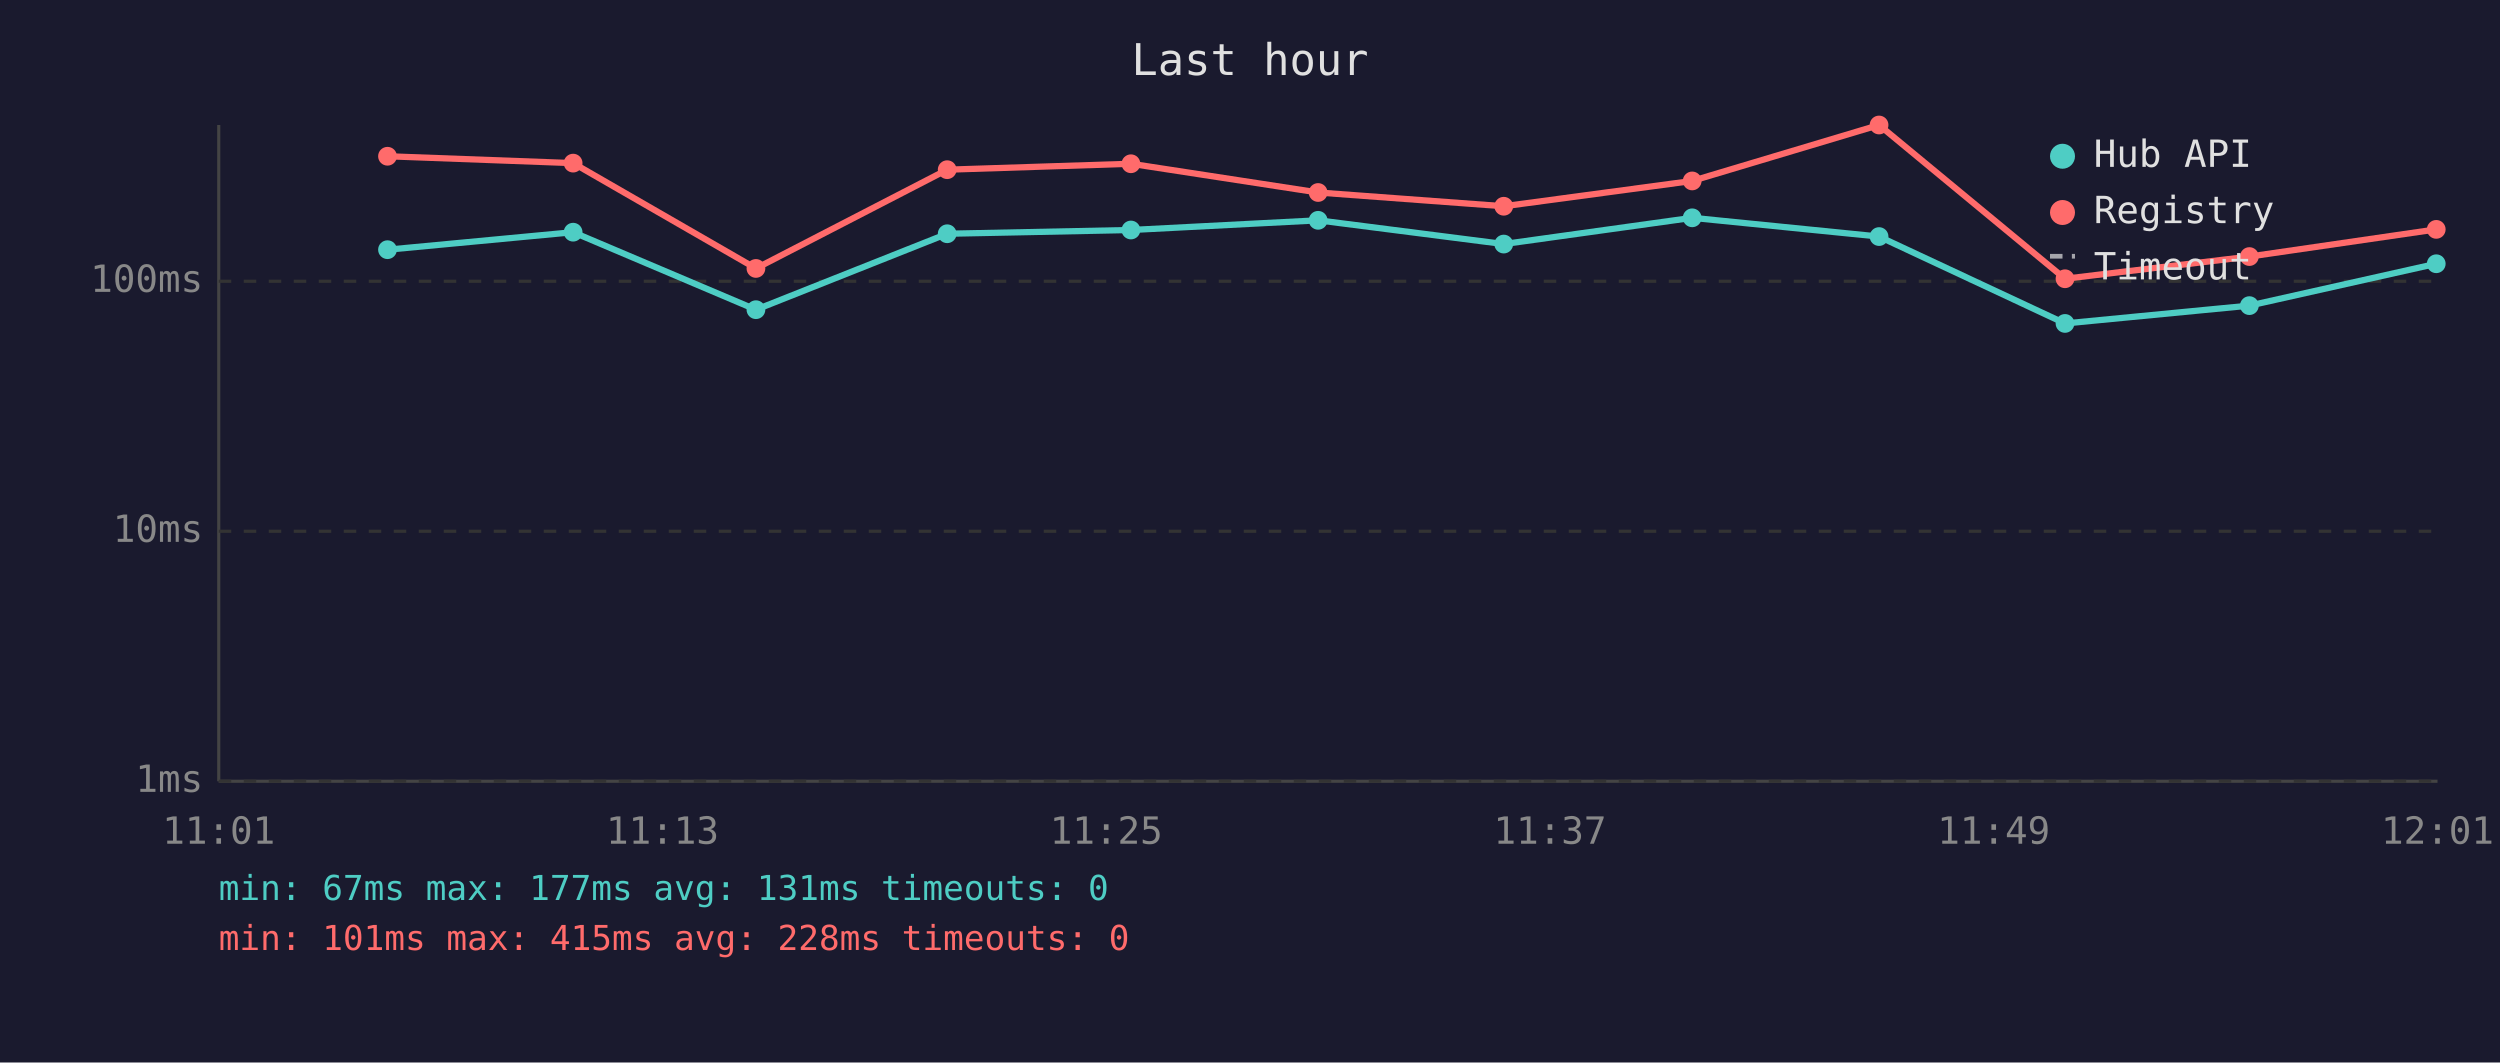
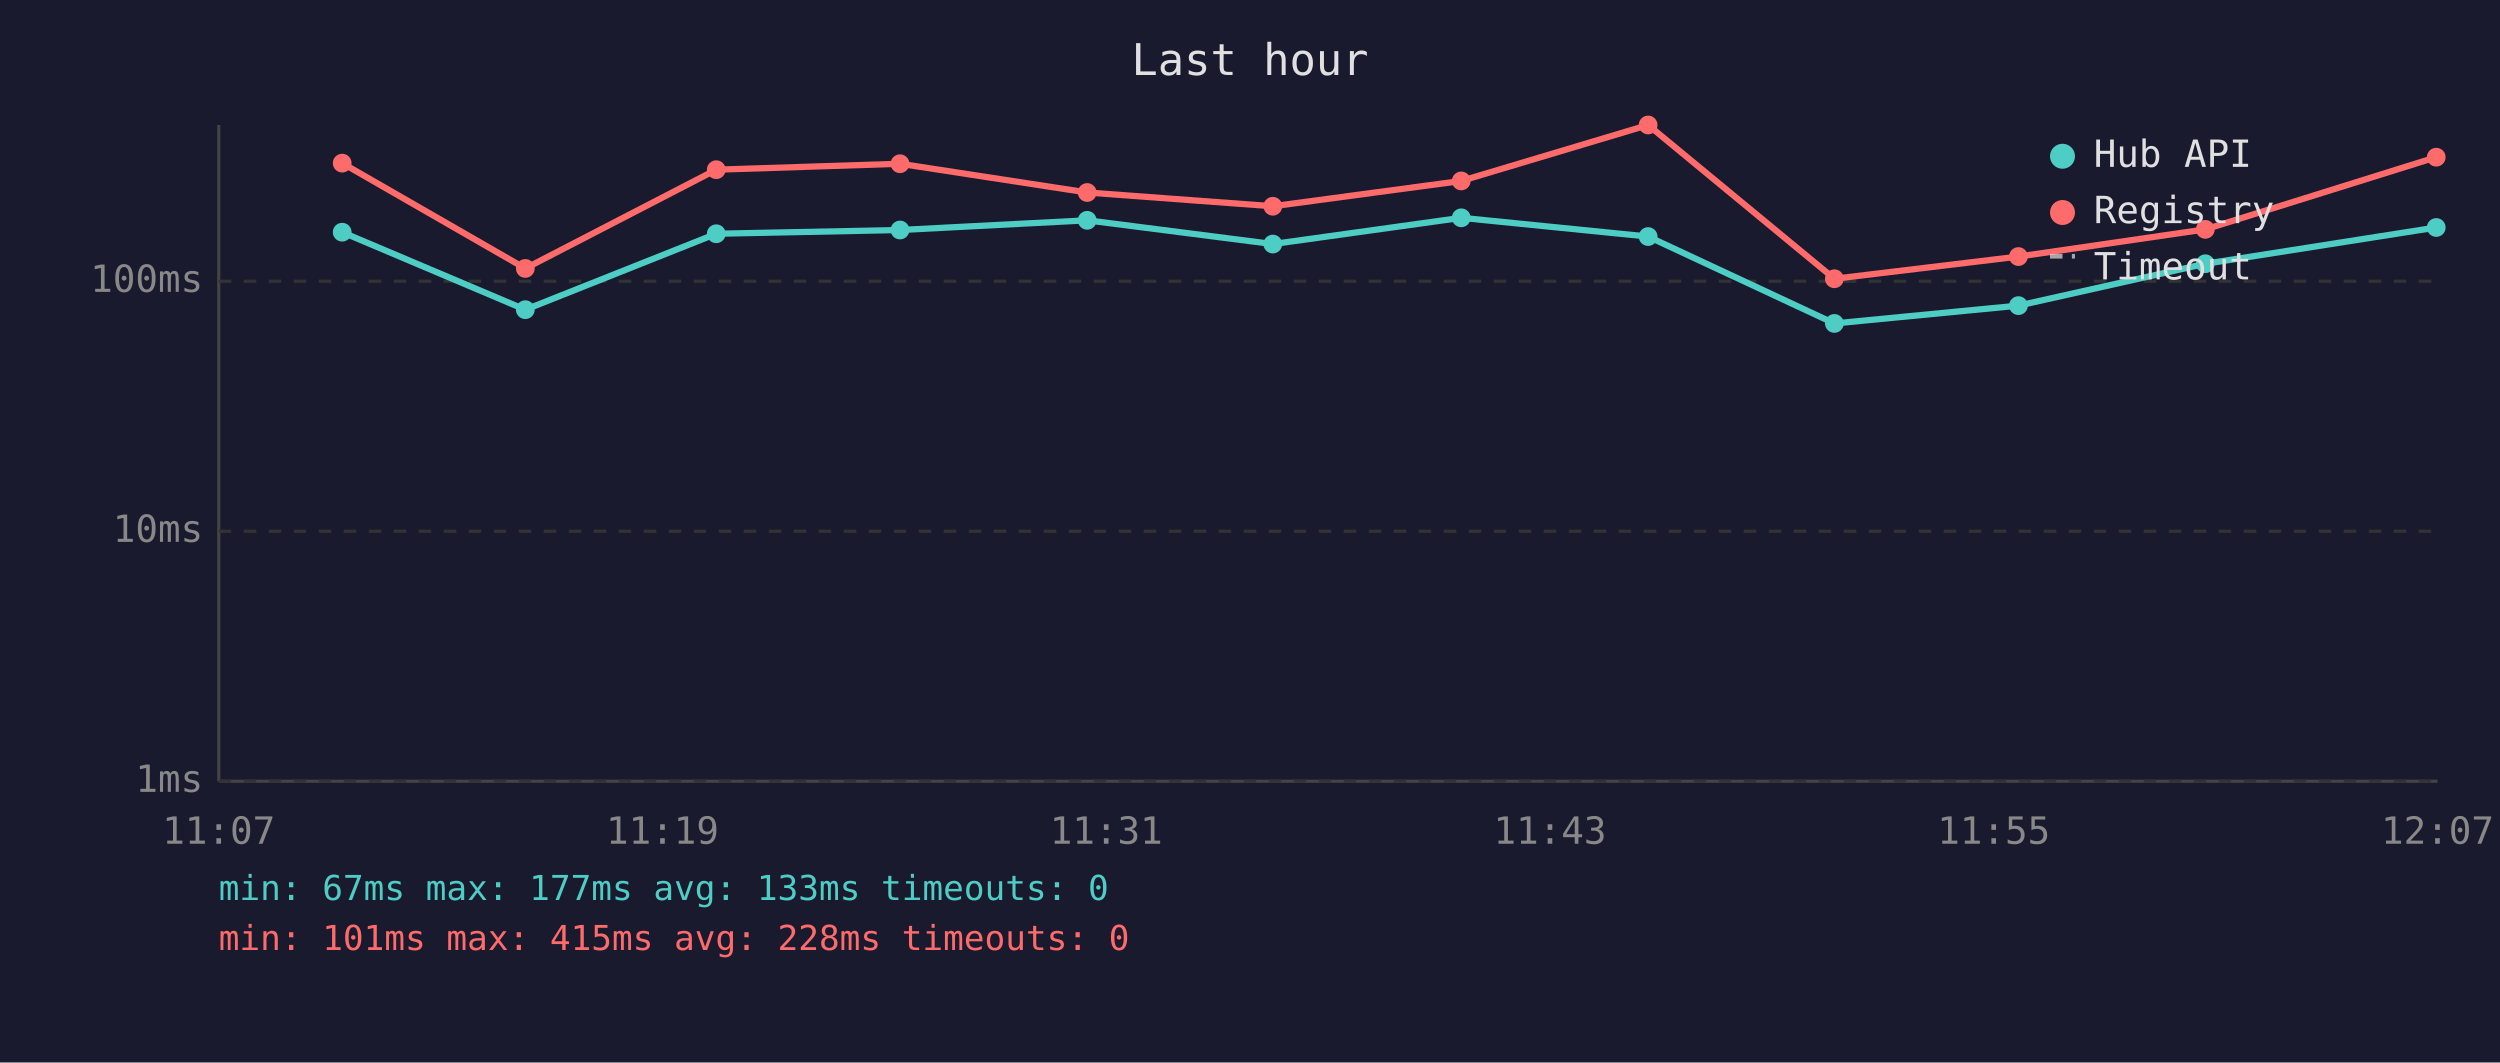
<svg xmlns="http://www.w3.org/2000/svg" viewBox="0 0 800 340" font-family="monospace" font-size="12">
  <rect width="800" height="340" fill="#1a1a2e" />
  <text x="400" y="24" fill="#e0e0e0" font-size="14" text-anchor="middle">Last hour</text>
  <line x1="70" y1="40" x2="70" y2="250" stroke="#444" stroke-width="1" />
  <line x1="70" y1="250" x2="780" y2="250" stroke="#444" stroke-width="1" />
  <line x1="70" y1="250" x2="780" y2="250" stroke="#333" stroke-width="1" stroke-dasharray="4" />
  <text x="65" y="250" fill="#888" text-anchor="end" dominant-baseline="middle">1ms</text>
  <line x1="70" y1="170" x2="780" y2="170" stroke="#333" stroke-width="1" stroke-dasharray="4" />
  <text x="65" y="170" fill="#888" text-anchor="end" dominant-baseline="middle">10ms</text>
  <line x1="70" y1="90" x2="780" y2="90" stroke="#333" stroke-width="1" stroke-dasharray="4" />
  <text x="65" y="90" fill="#888" text-anchor="end" dominant-baseline="middle">100ms</text>
-   <text x="70" y="270" fill="#888" text-anchor="middle">11:01</text>
-   <text x="212" y="270" fill="#888" text-anchor="middle">11:13</text>
-   <text x="354" y="270" fill="#888" text-anchor="middle">11:25</text>
-   <text x="496" y="270" fill="#888" text-anchor="middle">11:37</text>
-   <text x="638" y="270" fill="#888" text-anchor="middle">11:49</text>
-   <text x="780" y="270" fill="#888" text-anchor="middle">12:01</text>
-   <polyline points="124.0,79.9 183.4,74.3 241.9,99.1 303.1,74.8 361.9,73.6 421.8,70.5 481.2,78.1 541.5,69.7 601.3,75.7 660.8,103.5 719.8,97.8 779.6,84.4" fill="none" stroke="#4ecdc4" stroke-width="2" opacity="1" />
-   <circle cx="124.0" cy="79.9" r="3" fill="#4ecdc4" />
-   <circle cx="183.4" cy="74.3" r="3" fill="#4ecdc4" />
-   <circle cx="241.9" cy="99.1" r="3" fill="#4ecdc4" />
-   <circle cx="303.1" cy="74.8" r="3" fill="#4ecdc4" />
-   <circle cx="361.9" cy="73.6" r="3" fill="#4ecdc4" />
-   <circle cx="421.8" cy="70.5" r="3" fill="#4ecdc4" />
-   <circle cx="481.2" cy="78.1" r="3" fill="#4ecdc4" />
-   <circle cx="541.5" cy="69.7" r="3" fill="#4ecdc4" />
-   <circle cx="601.3" cy="75.7" r="3" fill="#4ecdc4" />
-   <circle cx="660.8" cy="103.5" r="3" fill="#4ecdc4" />
-   <circle cx="719.8" cy="97.8" r="3" fill="#4ecdc4" />
-   <circle cx="779.6" cy="84.4" r="3" fill="#4ecdc4" />
-   <polyline points="124.0,50.0 183.4,52.2 241.9,85.9 303.1,54.3 361.9,52.4 421.8,61.6 481.2,66.0 541.5,57.9 601.3,40.0 660.8,89.2 719.8,82.1 779.6,73.4" fill="none" stroke="#ff6b6b" stroke-width="2" opacity="1" />
-   <circle cx="124.0" cy="50.0" r="3" fill="#ff6b6b" />
-   <circle cx="183.4" cy="52.2" r="3" fill="#ff6b6b" />
-   <circle cx="241.9" cy="85.9" r="3" fill="#ff6b6b" />
-   <circle cx="303.1" cy="54.3" r="3" fill="#ff6b6b" />
-   <circle cx="361.9" cy="52.4" r="3" fill="#ff6b6b" />
-   <circle cx="421.8" cy="61.6" r="3" fill="#ff6b6b" />
-   <circle cx="481.2" cy="66.0" r="3" fill="#ff6b6b" />
-   <circle cx="541.5" cy="57.9" r="3" fill="#ff6b6b" />
-   <circle cx="601.3" cy="40.0" r="3" fill="#ff6b6b" />
-   <circle cx="660.8" cy="89.2" r="3" fill="#ff6b6b" />
-   <circle cx="719.8" cy="82.1" r="3" fill="#ff6b6b" />
-   <circle cx="779.6" cy="73.4" r="3" fill="#ff6b6b" />
+   <text x="70" y="270" fill="#888" text-anchor="middle">11:07</text>
+   <text x="212" y="270" fill="#888" text-anchor="middle">11:19</text>
+   <text x="354" y="270" fill="#888" text-anchor="middle">11:31</text>
+   <text x="496" y="270" fill="#888" text-anchor="middle">11:43</text>
+   <text x="638" y="270" fill="#888" text-anchor="middle">11:55</text>
+   <text x="780" y="270" fill="#888" text-anchor="middle">12:07</text>
+   <polyline points="109.5,74.3 168.1,99.1 229.2,74.8 288.0,73.6 347.9,70.5 407.3,78.1 467.6,69.7 527.4,75.7 587.0,103.5 645.9,97.8 705.7,84.4 779.6,72.8" fill="none" stroke="#4ecdc4" stroke-width="2" opacity="1" />
+   <circle cx="109.5" cy="74.3" r="3" fill="#4ecdc4" />
+   <circle cx="168.1" cy="99.1" r="3" fill="#4ecdc4" />
+   <circle cx="229.2" cy="74.8" r="3" fill="#4ecdc4" />
+   <circle cx="288.0" cy="73.6" r="3" fill="#4ecdc4" />
+   <circle cx="347.9" cy="70.5" r="3" fill="#4ecdc4" />
+   <circle cx="407.3" cy="78.1" r="3" fill="#4ecdc4" />
+   <circle cx="467.6" cy="69.7" r="3" fill="#4ecdc4" />
+   <circle cx="527.4" cy="75.7" r="3" fill="#4ecdc4" />
+   <circle cx="587.0" cy="103.5" r="3" fill="#4ecdc4" />
+   <circle cx="645.9" cy="97.8" r="3" fill="#4ecdc4" />
+   <circle cx="705.7" cy="84.4" r="3" fill="#4ecdc4" />
+   <circle cx="779.6" cy="72.8" r="3" fill="#4ecdc4" />
+   <polyline points="109.5,52.2 168.1,85.9 229.2,54.3 288.0,52.4 347.9,61.6 407.3,66.0 467.6,57.9 527.4,40.0 587.0,89.2 645.9,82.1 705.7,73.4 779.6,50.3" fill="none" stroke="#ff6b6b" stroke-width="2" opacity="1" />
+   <circle cx="109.5" cy="52.2" r="3" fill="#ff6b6b" />
+   <circle cx="168.1" cy="85.9" r="3" fill="#ff6b6b" />
+   <circle cx="229.2" cy="54.3" r="3" fill="#ff6b6b" />
+   <circle cx="288.0" cy="52.4" r="3" fill="#ff6b6b" />
+   <circle cx="347.9" cy="61.6" r="3" fill="#ff6b6b" />
+   <circle cx="407.3" cy="66.0" r="3" fill="#ff6b6b" />
+   <circle cx="467.6" cy="57.9" r="3" fill="#ff6b6b" />
+   <circle cx="527.4" cy="40.0" r="3" fill="#ff6b6b" />
+   <circle cx="587.0" cy="89.2" r="3" fill="#ff6b6b" />
+   <circle cx="645.9" cy="82.1" r="3" fill="#ff6b6b" />
+   <circle cx="705.7" cy="73.4" r="3" fill="#ff6b6b" />
+   <circle cx="779.6" cy="50.3" r="3" fill="#ff6b6b" />
  <circle cx="660" cy="50" r="4" fill="#4ecdc4" />
  <text x="670" y="50" fill="#e0e0e0" dominant-baseline="middle">Hub API</text>
  <circle cx="660" cy="68" r="4" fill="#ff6b6b" />
  <text x="670" y="68" fill="#e0e0e0" dominant-baseline="middle">Registry</text>
  <line x1="656" y1="82" x2="664" y2="82" stroke="#e0e0e0" stroke-width="1.5" stroke-dasharray="4,3" opacity="0.7" />
  <text x="670" y="86" fill="#e0e0e0" dominant-baseline="middle">Timeout</text>
-   <text x="70" y="288" fill="#4ecdc4" font-size="11">min: 67ms  max: 177ms  avg: 131ms  timeouts: 0</text>
+   <text x="70" y="288" fill="#4ecdc4" font-size="11">min: 67ms  max: 177ms  avg: 133ms  timeouts: 0</text>
  <text x="70" y="304" fill="#ff6b6b" font-size="11">min: 101ms  max: 415ms  avg: 228ms  timeouts: 0</text>
</svg>
